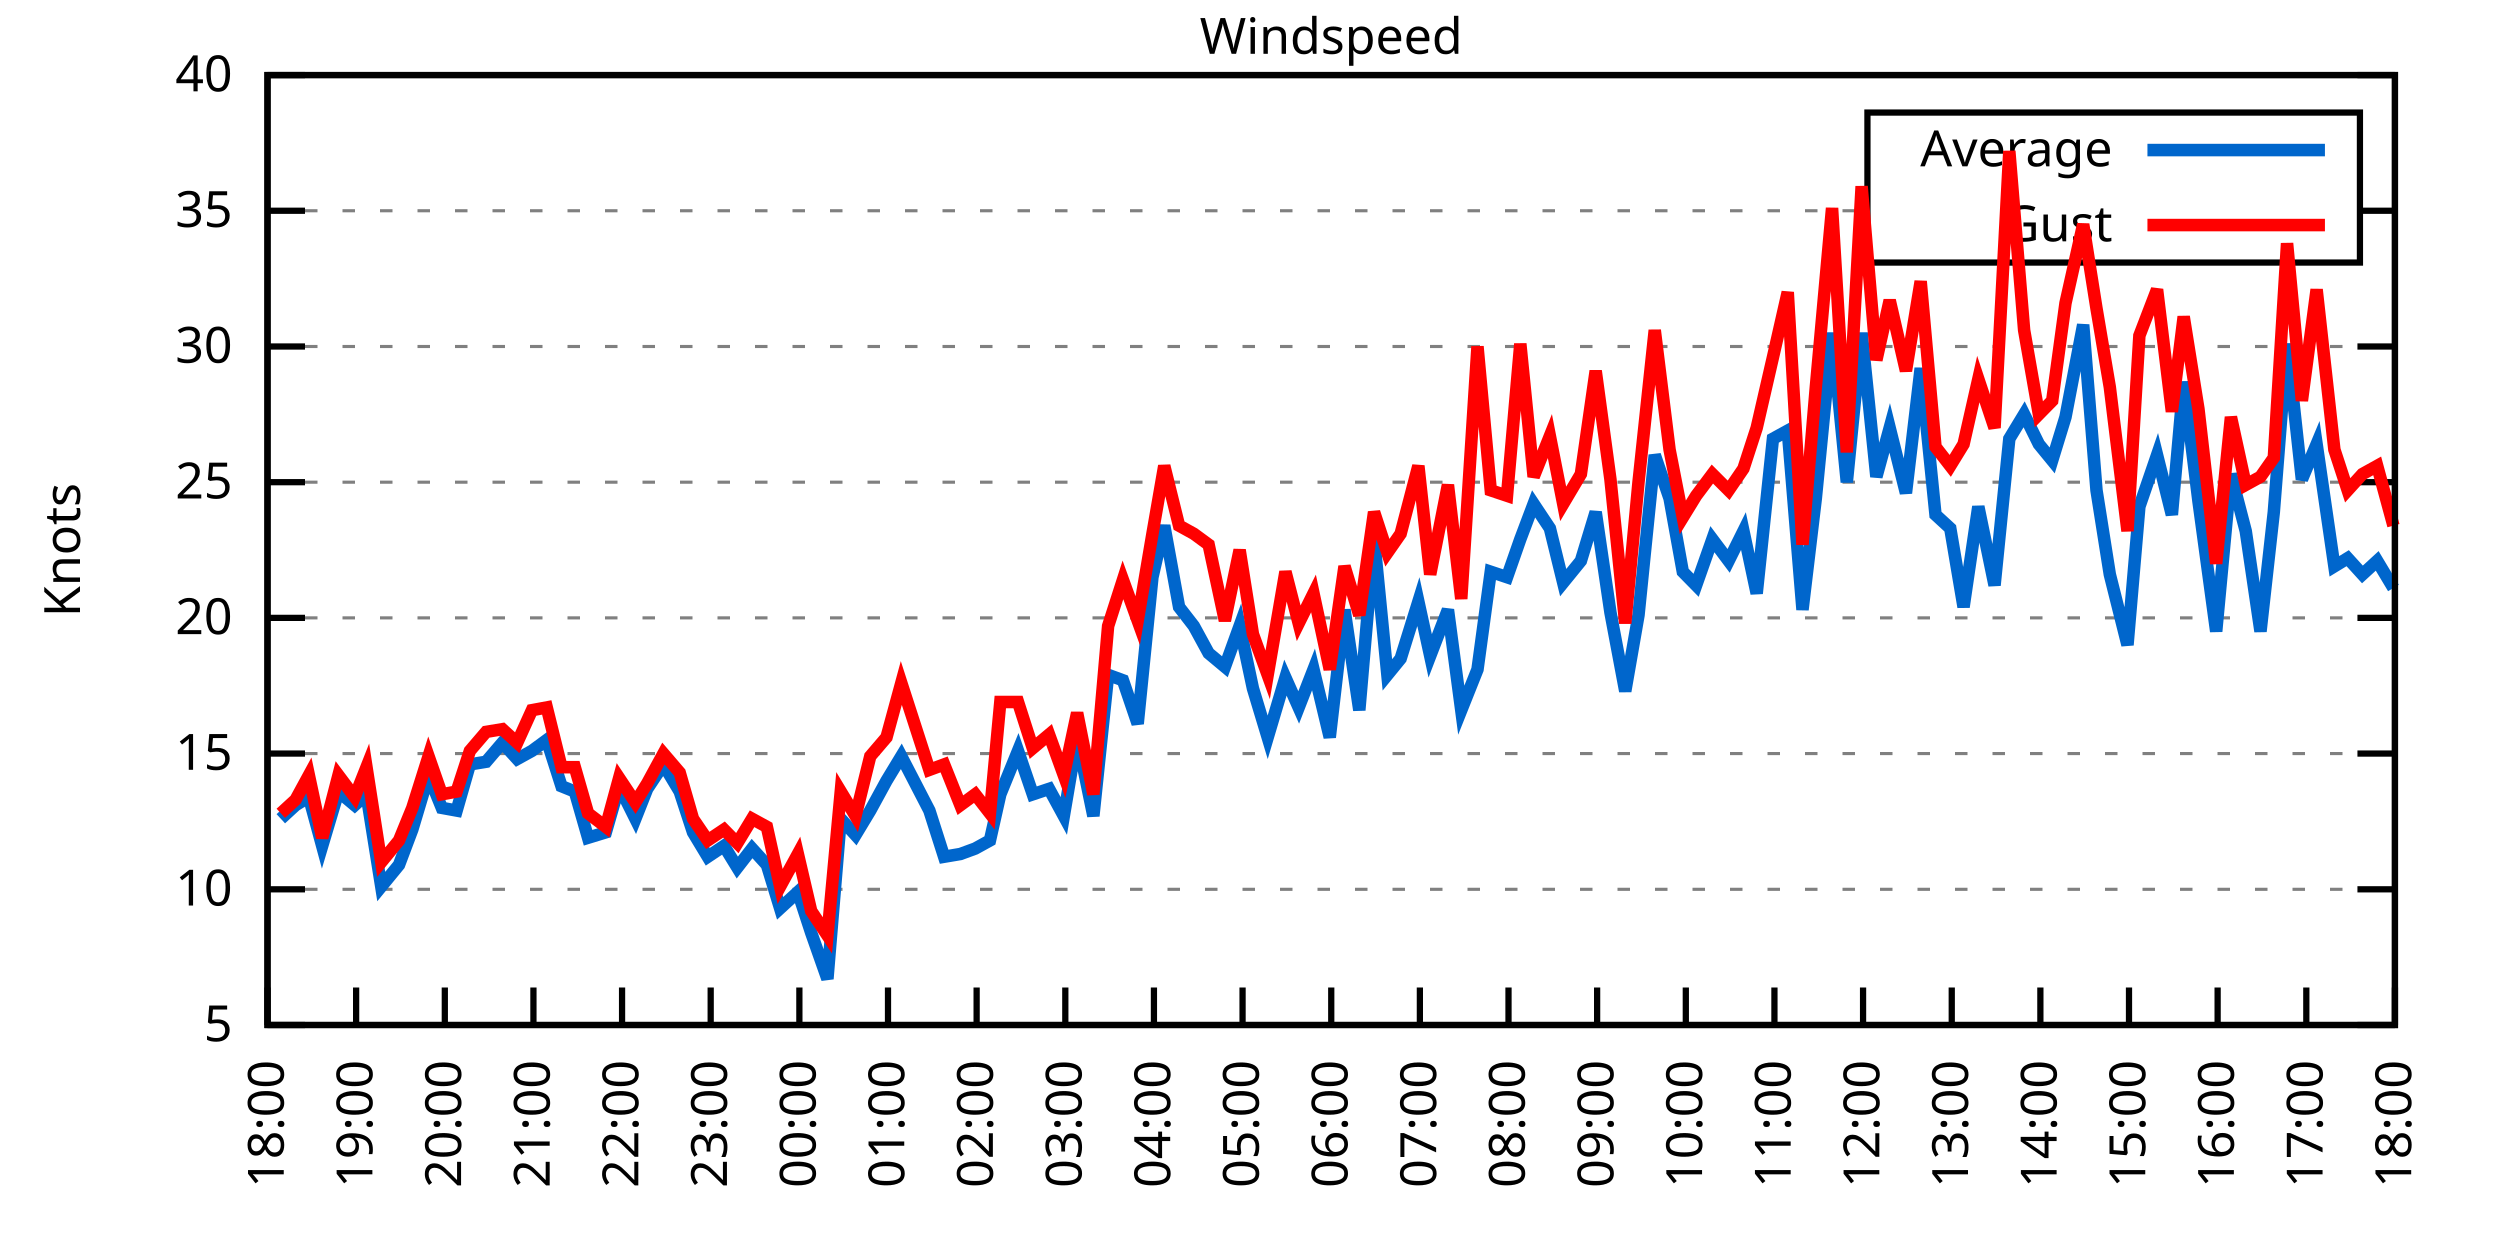
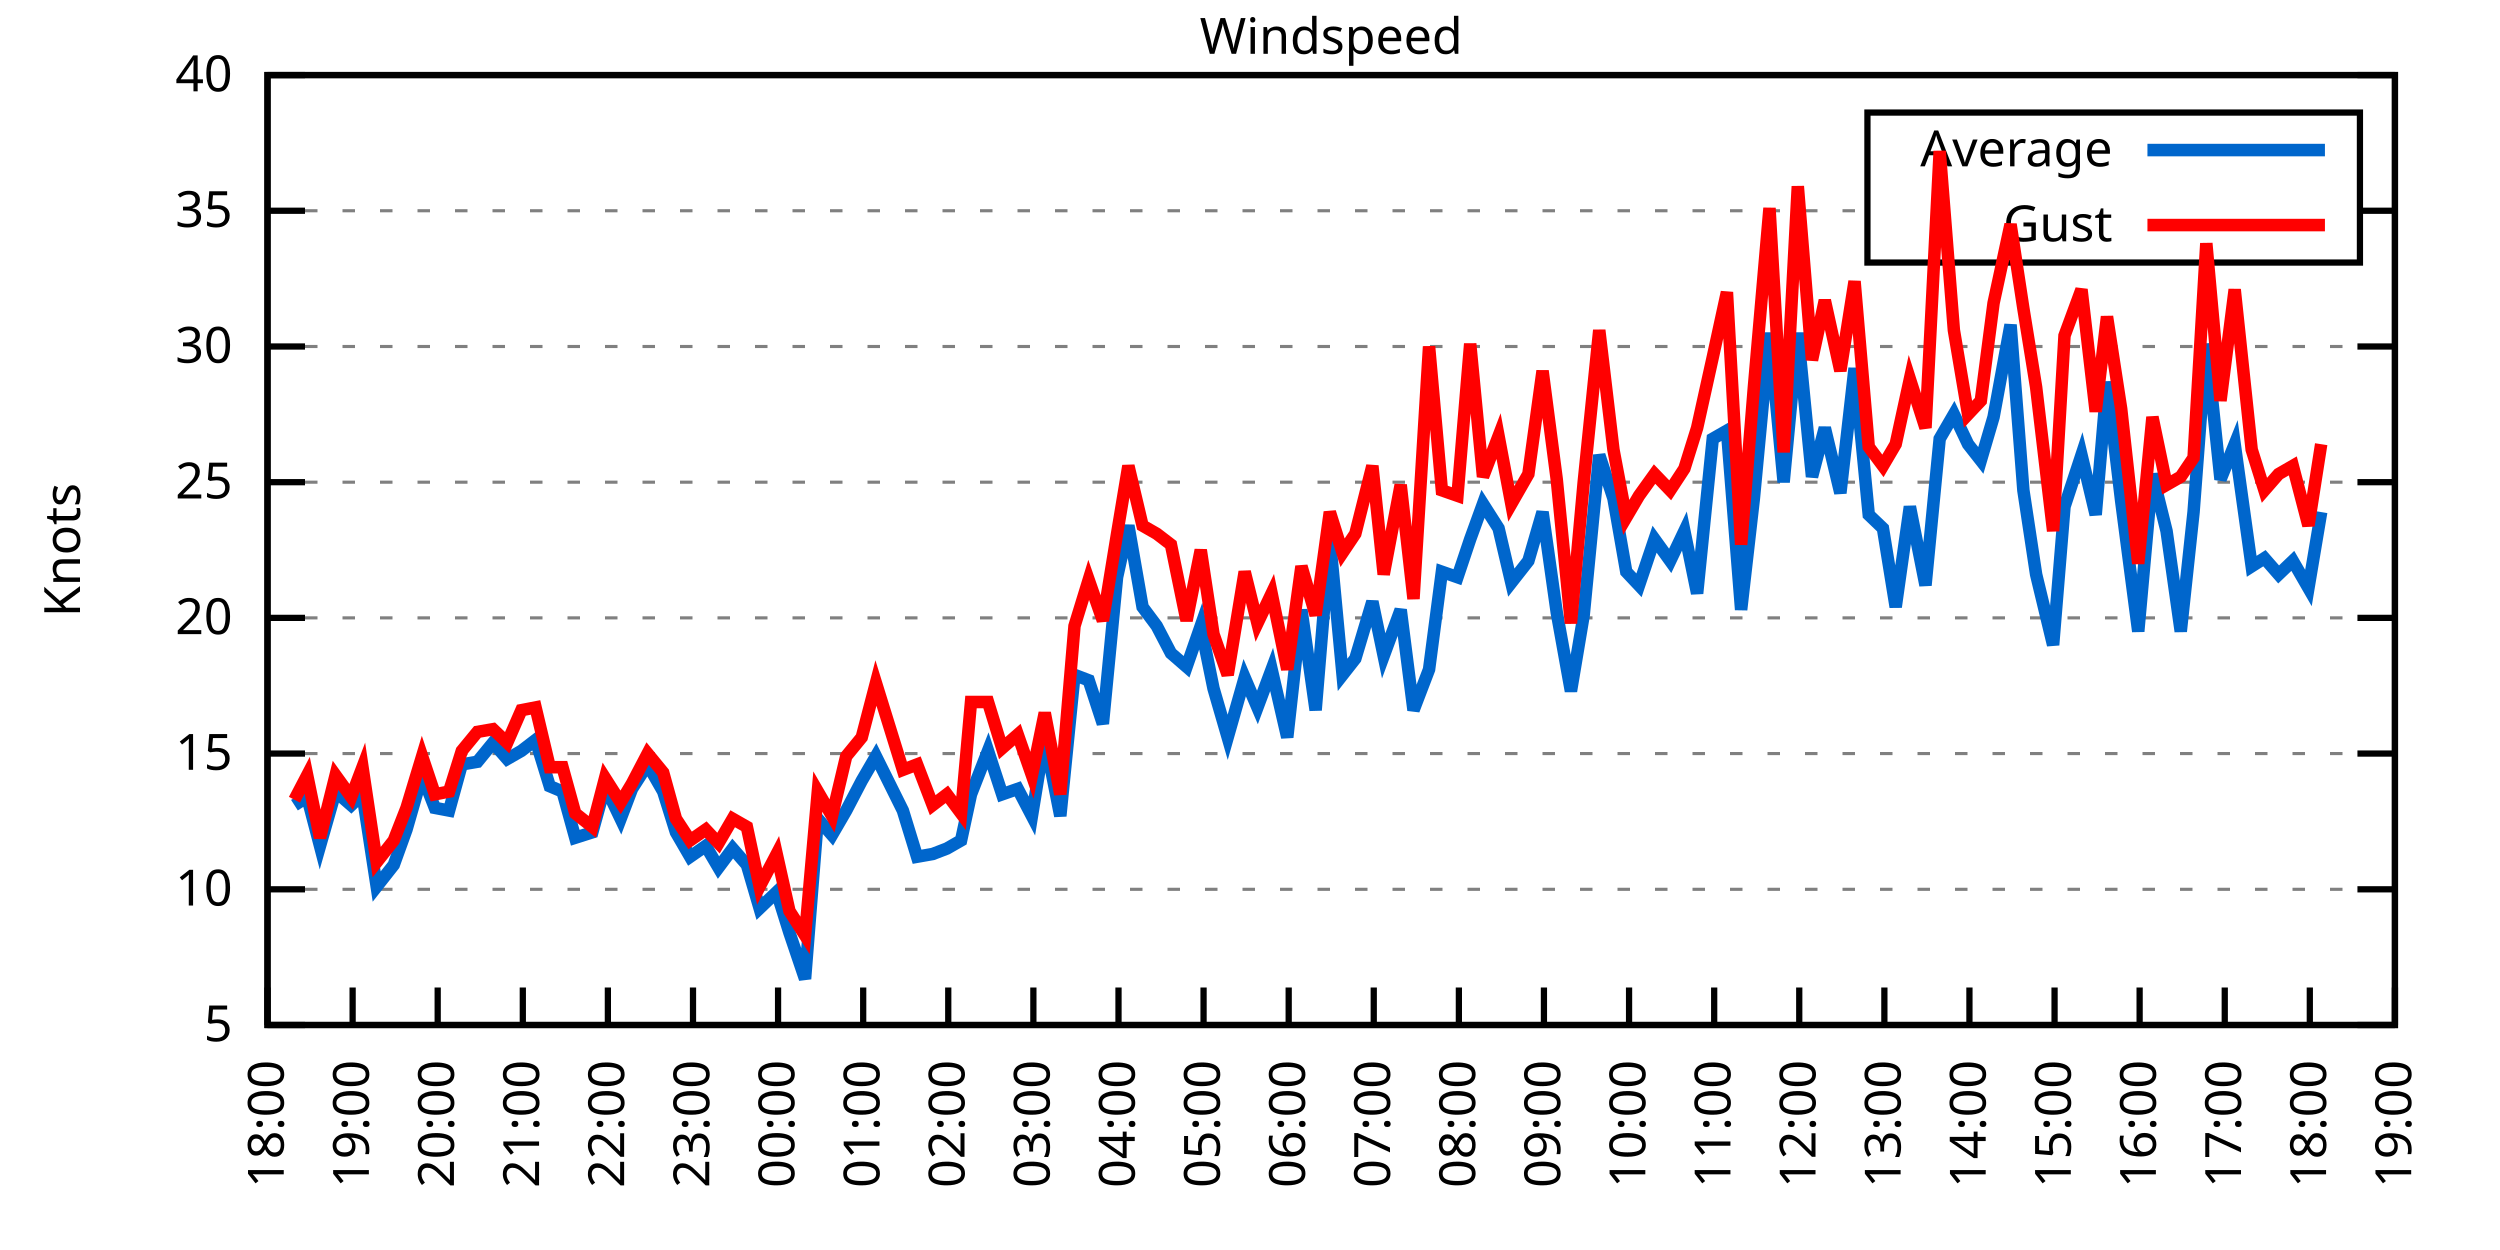
<svg xmlns="http://www.w3.org/2000/svg" xmlns:xlink="http://www.w3.org/1999/xlink" width="400" height="200" viewBox="0 0 400 200">
  <g id="gnuplot_canvas">
    <rect x="0" y="0" width="400" height="200" fill="none" />
    <defs>
      <circle id="gpDot" r="0.5" stroke-width="0.5" stroke="currentColor" />
      <path id="gpPt0" stroke-width="0.333" stroke="currentColor" d="M-1,0 h2 M0,-1 v2" />
      <path id="gpPt1" stroke-width="0.333" stroke="currentColor" d="M-1,-1 L1,1 M1,-1 L-1,1" />
      <path id="gpPt2" stroke-width="0.333" stroke="currentColor" d="M-1,0 L1,0 M0,-1 L0,1 M-1,-1 L1,1 M-1,1 L1,-1" />
      <rect id="gpPt3" stroke-width="0.333" stroke="currentColor" x="-1" y="-1" width="2" height="2" />
      <rect id="gpPt4" stroke-width="0.333" stroke="currentColor" fill="currentColor" x="-1" y="-1" width="2" height="2" />
      <circle id="gpPt5" stroke-width="0.333" stroke="currentColor" cx="0" cy="0" r="1" />
      <use xlink:href="#gpPt5" id="gpPt6" fill="currentColor" stroke="none" />
      <path id="gpPt7" stroke-width="0.333" stroke="currentColor" d="M0,-1.33 L-1.33,0.67 L1.33,0.67 z" />
      <use xlink:href="#gpPt7" id="gpPt8" fill="currentColor" stroke="none" />
      <use xlink:href="#gpPt7" id="gpPt9" stroke="currentColor" transform="rotate(180)" />
      <use xlink:href="#gpPt9" id="gpPt10" fill="currentColor" stroke="none" />
      <use xlink:href="#gpPt3" id="gpPt11" stroke="currentColor" transform="rotate(45)" />
      <use xlink:href="#gpPt11" id="gpPt12" fill="currentColor" stroke="none" />
      <path id="gpPt13" stroke-width="0.333" stroke="currentColor" d="M0,1.330 L1.265,0.411 L0.782,-1.067 L-0.782,-1.076 L-1.265,0.411 z" />
      <use xlink:href="#gpPt13" id="gpPt14" fill="currentColor" stroke="none" />
      <filter id="textbox" filterUnits="objectBoundingBox" x="0" y="0" height="1" width="1">
        <feFlood flood-color="white" flood-opacity="1" result="bgnd" />
        <feComposite in="SourceGraphic" in2="bgnd" operator="atop" />
      </filter>
      <filter id="greybox" filterUnits="objectBoundingBox" x="0" y="0" height="1" width="1">
        <feFlood flood-color="lightgrey" flood-opacity="1" result="grey" />
        <feComposite in="SourceGraphic" in2="grey" operator="atop" />
      </filter>
    </defs>
    <g fill="none" color="white" stroke="currentColor" stroke-width="1.00" stroke-linecap="butt" stroke-linejoin="miter">
</g>
    <g fill="none" color="black" stroke="currentColor" stroke-width="1.00" stroke-linecap="butt" stroke-linejoin="miter">
      <g stroke="none" shape-rendering="crispEdges">
        <polygon fill="rgb(255, 255, 255)" points="42.80,164.00 383.18,164.00 383.18,12.02 42.80,12.02 " />
      </g>
    </g>
    <g fill="none" color="black" stroke="currentColor" stroke-width="1.00" stroke-linecap="butt" stroke-linejoin="miter">
</g>
    <g fill="none" color="black" stroke="black" stroke-width="0.50" stroke-linecap="butt" stroke-linejoin="miter">
</g>
    <g fill="none" color="gray" stroke="currentColor" stroke-width="0.50" stroke-linecap="butt" stroke-linejoin="miter">
      <path stroke="gray" stroke-dasharray="2,4" class="gridline" d="M42.80,164.00 L383.19,164.00  " />
    </g>
    <g fill="none" color="gray" stroke="gray" stroke-width="1.00" stroke-linecap="butt" stroke-linejoin="miter">
</g>
    <g fill="none" color="black" stroke="currentColor" stroke-width="1.00" stroke-linecap="butt" stroke-linejoin="miter">
      <path stroke="black" d="M42.80,164.00 L48.80,164.00 M383.19,164.00 L377.19,164.00  " />
      <g transform="translate(37.20,166.60)" stroke="none" fill="black" font-family="Sans" font-size="8.00" text-anchor="end">
        <text>
          <tspan font-family="Sans"> 5</tspan>
        </text>
      </g>
    </g>
    <g fill="none" color="black" stroke="currentColor" stroke-width="1.00" stroke-linecap="butt" stroke-linejoin="miter">
</g>
    <g fill="none" color="black" stroke="black" stroke-width="0.50" stroke-linecap="butt" stroke-linejoin="miter">
</g>
    <g fill="none" color="gray" stroke="currentColor" stroke-width="0.50" stroke-linecap="butt" stroke-linejoin="miter">
      <path stroke="gray" stroke-dasharray="2,4" class="gridline" d="M42.80,142.29 L383.19,142.29  " />
    </g>
    <g fill="none" color="gray" stroke="gray" stroke-width="1.00" stroke-linecap="butt" stroke-linejoin="miter">
</g>
    <g fill="none" color="black" stroke="currentColor" stroke-width="1.00" stroke-linecap="butt" stroke-linejoin="miter">
      <path stroke="black" d="M42.80,142.29 L48.80,142.29 M383.19,142.29 L377.19,142.29  " />
      <g transform="translate(37.20,144.89)" stroke="none" fill="black" font-family="Sans" font-size="8.00" text-anchor="end">
        <text>
          <tspan font-family="Sans"> 10</tspan>
        </text>
      </g>
    </g>
    <g fill="none" color="black" stroke="currentColor" stroke-width="1.00" stroke-linecap="butt" stroke-linejoin="miter">
</g>
    <g fill="none" color="black" stroke="black" stroke-width="0.50" stroke-linecap="butt" stroke-linejoin="miter">
</g>
    <g fill="none" color="gray" stroke="currentColor" stroke-width="0.50" stroke-linecap="butt" stroke-linejoin="miter">
      <path stroke="gray" stroke-dasharray="2,4" class="gridline" d="M42.80,120.57 L383.19,120.57  " />
    </g>
    <g fill="none" color="gray" stroke="gray" stroke-width="1.00" stroke-linecap="butt" stroke-linejoin="miter">
</g>
    <g fill="none" color="black" stroke="currentColor" stroke-width="1.00" stroke-linecap="butt" stroke-linejoin="miter">
      <path stroke="black" d="M42.80,120.57 L48.80,120.57 M383.19,120.57 L377.19,120.57  " />
      <g transform="translate(37.20,123.17)" stroke="none" fill="black" font-family="Sans" font-size="8.00" text-anchor="end">
        <text>
          <tspan font-family="Sans"> 15</tspan>
        </text>
      </g>
    </g>
    <g fill="none" color="black" stroke="currentColor" stroke-width="1.00" stroke-linecap="butt" stroke-linejoin="miter">
</g>
    <g fill="none" color="black" stroke="black" stroke-width="0.50" stroke-linecap="butt" stroke-linejoin="miter">
</g>
    <g fill="none" color="gray" stroke="currentColor" stroke-width="0.50" stroke-linecap="butt" stroke-linejoin="miter">
      <path stroke="gray" stroke-dasharray="2,4" class="gridline" d="M42.80,98.86 L383.19,98.86  " />
    </g>
    <g fill="none" color="gray" stroke="gray" stroke-width="1.00" stroke-linecap="butt" stroke-linejoin="miter">
</g>
    <g fill="none" color="black" stroke="currentColor" stroke-width="1.00" stroke-linecap="butt" stroke-linejoin="miter">
      <path stroke="black" d="M42.80,98.86 L48.80,98.86 M383.19,98.86 L377.19,98.86  " />
      <g transform="translate(37.20,101.46)" stroke="none" fill="black" font-family="Sans" font-size="8.00" text-anchor="end">
        <text>
          <tspan font-family="Sans"> 20</tspan>
        </text>
      </g>
    </g>
    <g fill="none" color="black" stroke="currentColor" stroke-width="1.00" stroke-linecap="butt" stroke-linejoin="miter">
</g>
    <g fill="none" color="black" stroke="black" stroke-width="0.50" stroke-linecap="butt" stroke-linejoin="miter">
</g>
    <g fill="none" color="gray" stroke="currentColor" stroke-width="0.50" stroke-linecap="butt" stroke-linejoin="miter">
      <path stroke="gray" stroke-dasharray="2,4" class="gridline" d="M42.80,77.15 L383.19,77.15  " />
    </g>
    <g fill="none" color="gray" stroke="gray" stroke-width="1.00" stroke-linecap="butt" stroke-linejoin="miter">
</g>
    <g fill="none" color="black" stroke="currentColor" stroke-width="1.00" stroke-linecap="butt" stroke-linejoin="miter">
      <path stroke="black" d="M42.80,77.15 L48.80,77.15 M383.19,77.15 L377.19,77.15  " />
      <g transform="translate(37.20,79.75)" stroke="none" fill="black" font-family="Sans" font-size="8.00" text-anchor="end">
        <text>
          <tspan font-family="Sans"> 25</tspan>
        </text>
      </g>
    </g>
    <g fill="none" color="black" stroke="currentColor" stroke-width="1.00" stroke-linecap="butt" stroke-linejoin="miter">
</g>
    <g fill="none" color="black" stroke="black" stroke-width="0.50" stroke-linecap="butt" stroke-linejoin="miter">
</g>
    <g fill="none" color="gray" stroke="currentColor" stroke-width="0.50" stroke-linecap="butt" stroke-linejoin="miter">
      <path stroke="gray" stroke-dasharray="2,4" class="gridline" d="M42.80,55.44 L383.19,55.44  " />
    </g>
    <g fill="none" color="gray" stroke="gray" stroke-width="1.00" stroke-linecap="butt" stroke-linejoin="miter">
</g>
    <g fill="none" color="black" stroke="currentColor" stroke-width="1.00" stroke-linecap="butt" stroke-linejoin="miter">
      <path stroke="black" d="M42.80,55.44 L48.80,55.44 M383.19,55.44 L377.19,55.44  " />
      <g transform="translate(37.20,58.04)" stroke="none" fill="black" font-family="Sans" font-size="8.00" text-anchor="end">
        <text>
          <tspan font-family="Sans"> 30</tspan>
        </text>
      </g>
    </g>
    <g fill="none" color="black" stroke="currentColor" stroke-width="1.00" stroke-linecap="butt" stroke-linejoin="miter">
</g>
    <g fill="none" color="black" stroke="black" stroke-width="0.50" stroke-linecap="butt" stroke-linejoin="miter">
</g>
    <g fill="none" color="gray" stroke="currentColor" stroke-width="0.50" stroke-linecap="butt" stroke-linejoin="miter">
      <path stroke="gray" stroke-dasharray="2,4" class="gridline" d="M42.80,33.72 L298.79,33.72 M377.59,33.72 L383.19,33.72  " />
    </g>
    <g fill="none" color="gray" stroke="gray" stroke-width="1.00" stroke-linecap="butt" stroke-linejoin="miter">
</g>
    <g fill="none" color="black" stroke="currentColor" stroke-width="1.00" stroke-linecap="butt" stroke-linejoin="miter">
      <path stroke="black" d="M42.80,33.72 L48.80,33.72 M383.19,33.72 L377.19,33.72  " />
      <g transform="translate(37.20,36.32)" stroke="none" fill="black" font-family="Sans" font-size="8.00" text-anchor="end">
        <text>
          <tspan font-family="Sans"> 35</tspan>
        </text>
      </g>
    </g>
    <g fill="none" color="black" stroke="currentColor" stroke-width="1.00" stroke-linecap="butt" stroke-linejoin="miter">
</g>
    <g fill="none" color="black" stroke="black" stroke-width="0.50" stroke-linecap="butt" stroke-linejoin="miter">
</g>
    <g fill="none" color="gray" stroke="currentColor" stroke-width="0.50" stroke-linecap="butt" stroke-linejoin="miter">
      <path stroke="gray" stroke-dasharray="2,4" class="gridline" d="M42.80,12.01 L383.19,12.01  " />
    </g>
    <g fill="none" color="gray" stroke="gray" stroke-width="1.00" stroke-linecap="butt" stroke-linejoin="miter">
</g>
    <g fill="none" color="black" stroke="currentColor" stroke-width="1.00" stroke-linecap="butt" stroke-linejoin="miter">
      <path stroke="black" d="M42.80,12.01 L48.80,12.01 M383.19,12.01 L377.19,12.01  " />
      <g transform="translate(37.20,14.61)" stroke="none" fill="black" font-family="Sans" font-size="8.00" text-anchor="end">
        <text>
          <tspan font-family="Sans"> 40</tspan>
        </text>
      </g>
    </g>
    <g fill="none" color="black" stroke="currentColor" stroke-width="1.00" stroke-linecap="butt" stroke-linejoin="miter">
      <path stroke="black" d="M42.80,164.00 L42.80,158.00  " />
      <g transform="translate(45.40,169.60) rotate(270.00)" stroke="none" fill="black" font-family="Sans" font-size="8.00" text-anchor="end">
        <text>
          <tspan font-family="Sans">18:00</tspan>
        </text>
      </g>
    </g>
    <g fill="none" color="black" stroke="currentColor" stroke-width="1.00" stroke-linecap="butt" stroke-linejoin="miter">
-       <path stroke="black" d="M56.98,164.00 L56.98,158.00  " />
-       <g transform="translate(59.58,169.60) rotate(270.00)" stroke="none" fill="black" font-family="Sans" font-size="8.00" text-anchor="end">
+       <path stroke="black" d="M56.42,164.00 L56.42,158.00  " />
+       <g transform="translate(59.02,169.60) rotate(270.00)" stroke="none" fill="black" font-family="Sans" font-size="8.00" text-anchor="end">
        <text>
          <tspan font-family="Sans">19:00</tspan>
        </text>
      </g>
    </g>
    <g fill="none" color="black" stroke="currentColor" stroke-width="1.00" stroke-linecap="butt" stroke-linejoin="miter">
-       <path stroke="black" d="M71.17,164.00 L71.17,158.00  " />
-       <g transform="translate(73.77,169.60) rotate(270.00)" stroke="none" fill="black" font-family="Sans" font-size="8.00" text-anchor="end">
+       <path stroke="black" d="M70.03,164.00 L70.03,158.00  " />
+       <g transform="translate(72.63,169.60) rotate(270.00)" stroke="none" fill="black" font-family="Sans" font-size="8.00" text-anchor="end">
        <text>
          <tspan font-family="Sans">20:00</tspan>
        </text>
      </g>
    </g>
    <g fill="none" color="black" stroke="currentColor" stroke-width="1.00" stroke-linecap="butt" stroke-linejoin="miter">
-       <path stroke="black" d="M85.35,164.00 L85.35,158.00  " />
-       <g transform="translate(87.95,169.60) rotate(270.00)" stroke="none" fill="black" font-family="Sans" font-size="8.00" text-anchor="end">
+       <path stroke="black" d="M83.65,164.00 L83.65,158.00  " />
+       <g transform="translate(86.25,169.60) rotate(270.00)" stroke="none" fill="black" font-family="Sans" font-size="8.00" text-anchor="end">
        <text>
          <tspan font-family="Sans">21:00</tspan>
        </text>
      </g>
    </g>
    <g fill="none" color="black" stroke="currentColor" stroke-width="1.00" stroke-linecap="butt" stroke-linejoin="miter">
-       <path stroke="black" d="M99.53,164.00 L99.53,158.00  " />
-       <g transform="translate(102.13,169.60) rotate(270.00)" stroke="none" fill="black" font-family="Sans" font-size="8.00" text-anchor="end">
+       <path stroke="black" d="M97.26,164.00 L97.26,158.00  " />
+       <g transform="translate(99.86,169.60) rotate(270.00)" stroke="none" fill="black" font-family="Sans" font-size="8.00" text-anchor="end">
        <text>
          <tspan font-family="Sans">22:00</tspan>
        </text>
      </g>
    </g>
    <g fill="none" color="black" stroke="currentColor" stroke-width="1.00" stroke-linecap="butt" stroke-linejoin="miter">
-       <path stroke="black" d="M113.71,164.00 L113.71,158.00  " />
-       <g transform="translate(116.31,169.60) rotate(270.00)" stroke="none" fill="black" font-family="Sans" font-size="8.00" text-anchor="end">
+       <path stroke="black" d="M110.88,164.00 L110.88,158.00  " />
+       <g transform="translate(113.48,169.60) rotate(270.00)" stroke="none" fill="black" font-family="Sans" font-size="8.00" text-anchor="end">
        <text>
          <tspan font-family="Sans">23:00</tspan>
        </text>
      </g>
    </g>
    <g fill="none" color="black" stroke="currentColor" stroke-width="1.00" stroke-linecap="butt" stroke-linejoin="miter">
-       <path stroke="black" d="M127.90,164.00 L127.90,158.00  " />
-       <g transform="translate(130.50,169.60) rotate(270.00)" stroke="none" fill="black" font-family="Sans" font-size="8.00" text-anchor="end">
+       <path stroke="black" d="M124.49,164.00 L124.49,158.00  " />
+       <g transform="translate(127.09,169.60) rotate(270.00)" stroke="none" fill="black" font-family="Sans" font-size="8.00" text-anchor="end">
        <text>
          <tspan font-family="Sans">00:00</tspan>
        </text>
      </g>
    </g>
    <g fill="none" color="black" stroke="currentColor" stroke-width="1.00" stroke-linecap="butt" stroke-linejoin="miter">
-       <path stroke="black" d="M142.08,164.00 L142.08,158.00  " />
-       <g transform="translate(144.68,169.60) rotate(270.00)" stroke="none" fill="black" font-family="Sans" font-size="8.00" text-anchor="end">
+       <path stroke="black" d="M138.11,164.00 L138.11,158.00  " />
+       <g transform="translate(140.71,169.60) rotate(270.00)" stroke="none" fill="black" font-family="Sans" font-size="8.00" text-anchor="end">
        <text>
          <tspan font-family="Sans">01:00</tspan>
        </text>
      </g>
    </g>
    <g fill="none" color="black" stroke="currentColor" stroke-width="1.00" stroke-linecap="butt" stroke-linejoin="miter">
-       <path stroke="black" d="M156.26,164.00 L156.26,158.00  " />
-       <g transform="translate(158.86,169.60) rotate(270.00)" stroke="none" fill="black" font-family="Sans" font-size="8.00" text-anchor="end">
+       <path stroke="black" d="M151.72,164.00 L151.72,158.00  " />
+       <g transform="translate(154.32,169.60) rotate(270.00)" stroke="none" fill="black" font-family="Sans" font-size="8.00" text-anchor="end">
        <text>
          <tspan font-family="Sans">02:00</tspan>
        </text>
      </g>
    </g>
    <g fill="none" color="black" stroke="currentColor" stroke-width="1.00" stroke-linecap="butt" stroke-linejoin="miter">
-       <path stroke="black" d="M170.45,164.00 L170.45,158.00  " />
-       <g transform="translate(173.05,169.60) rotate(270.00)" stroke="none" fill="black" font-family="Sans" font-size="8.00" text-anchor="end">
+       <path stroke="black" d="M165.34,164.00 L165.34,158.00  " />
+       <g transform="translate(167.94,169.60) rotate(270.00)" stroke="none" fill="black" font-family="Sans" font-size="8.00" text-anchor="end">
        <text>
          <tspan font-family="Sans">03:00</tspan>
        </text>
      </g>
    </g>
    <g fill="none" color="black" stroke="currentColor" stroke-width="1.00" stroke-linecap="butt" stroke-linejoin="miter">
-       <path stroke="black" d="M184.63,164.00 L184.63,158.00  " />
-       <g transform="translate(187.23,169.60) rotate(270.00)" stroke="none" fill="black" font-family="Sans" font-size="8.00" text-anchor="end">
+       <path stroke="black" d="M178.96,164.00 L178.96,158.00  " />
+       <g transform="translate(181.56,169.60) rotate(270.00)" stroke="none" fill="black" font-family="Sans" font-size="8.00" text-anchor="end">
        <text>
          <tspan font-family="Sans">04:00</tspan>
        </text>
      </g>
    </g>
    <g fill="none" color="black" stroke="currentColor" stroke-width="1.00" stroke-linecap="butt" stroke-linejoin="miter">
-       <path stroke="black" d="M198.81,164.00 L198.81,158.00  " />
-       <g transform="translate(201.41,169.60) rotate(270.00)" stroke="none" fill="black" font-family="Sans" font-size="8.00" text-anchor="end">
+       <path stroke="black" d="M192.57,164.00 L192.57,158.00  " />
+       <g transform="translate(195.17,169.60) rotate(270.00)" stroke="none" fill="black" font-family="Sans" font-size="8.00" text-anchor="end">
        <text>
          <tspan font-family="Sans">05:00</tspan>
        </text>
      </g>
    </g>
    <g fill="none" color="black" stroke="currentColor" stroke-width="1.00" stroke-linecap="butt" stroke-linejoin="miter">
-       <path stroke="black" d="M213.00,164.00 L213.00,158.00  " />
-       <g transform="translate(215.60,169.60) rotate(270.00)" stroke="none" fill="black" font-family="Sans" font-size="8.00" text-anchor="end">
+       <path stroke="black" d="M206.19,164.00 L206.19,158.00  " />
+       <g transform="translate(208.79,169.60) rotate(270.00)" stroke="none" fill="black" font-family="Sans" font-size="8.00" text-anchor="end">
        <text>
          <tspan font-family="Sans">06:00</tspan>
        </text>
      </g>
    </g>
    <g fill="none" color="black" stroke="currentColor" stroke-width="1.00" stroke-linecap="butt" stroke-linejoin="miter">
-       <path stroke="black" d="M227.18,164.00 L227.18,158.00  " />
-       <g transform="translate(229.78,169.60) rotate(270.00)" stroke="none" fill="black" font-family="Sans" font-size="8.00" text-anchor="end">
+       <path stroke="black" d="M219.80,164.00 L219.80,158.00  " />
+       <g transform="translate(222.40,169.60) rotate(270.00)" stroke="none" fill="black" font-family="Sans" font-size="8.00" text-anchor="end">
        <text>
          <tspan font-family="Sans">07:00</tspan>
        </text>
      </g>
    </g>
    <g fill="none" color="black" stroke="currentColor" stroke-width="1.00" stroke-linecap="butt" stroke-linejoin="miter">
-       <path stroke="black" d="M241.36,164.00 L241.36,158.00  " />
-       <g transform="translate(243.96,169.60) rotate(270.00)" stroke="none" fill="black" font-family="Sans" font-size="8.00" text-anchor="end">
+       <path stroke="black" d="M233.42,164.00 L233.42,158.00  " />
+       <g transform="translate(236.02,169.60) rotate(270.00)" stroke="none" fill="black" font-family="Sans" font-size="8.00" text-anchor="end">
        <text>
          <tspan font-family="Sans">08:00</tspan>
        </text>
      </g>
    </g>
    <g fill="none" color="black" stroke="currentColor" stroke-width="1.00" stroke-linecap="butt" stroke-linejoin="miter">
-       <path stroke="black" d="M255.54,164.00 L255.54,158.00  " />
-       <g transform="translate(258.14,169.60) rotate(270.00)" stroke="none" fill="black" font-family="Sans" font-size="8.00" text-anchor="end">
+       <path stroke="black" d="M247.03,164.00 L247.03,158.00  " />
+       <g transform="translate(249.63,169.60) rotate(270.00)" stroke="none" fill="black" font-family="Sans" font-size="8.00" text-anchor="end">
        <text>
          <tspan font-family="Sans">09:00</tspan>
        </text>
      </g>
    </g>
    <g fill="none" color="black" stroke="currentColor" stroke-width="1.00" stroke-linecap="butt" stroke-linejoin="miter">
-       <path stroke="black" d="M269.73,164.00 L269.73,158.00  " />
-       <g transform="translate(272.33,169.60) rotate(270.00)" stroke="none" fill="black" font-family="Sans" font-size="8.00" text-anchor="end">
+       <path stroke="black" d="M260.65,164.00 L260.65,158.00  " />
+       <g transform="translate(263.25,169.60) rotate(270.00)" stroke="none" fill="black" font-family="Sans" font-size="8.00" text-anchor="end">
        <text>
          <tspan font-family="Sans">10:00</tspan>
        </text>
      </g>
    </g>
    <g fill="none" color="black" stroke="currentColor" stroke-width="1.00" stroke-linecap="butt" stroke-linejoin="miter">
-       <path stroke="black" d="M283.91,164.00 L283.91,158.00  " />
-       <g transform="translate(286.51,169.60) rotate(270.00)" stroke="none" fill="black" font-family="Sans" font-size="8.00" text-anchor="end">
+       <path stroke="black" d="M274.27,164.00 L274.27,158.00  " />
+       <g transform="translate(276.87,169.60) rotate(270.00)" stroke="none" fill="black" font-family="Sans" font-size="8.00" text-anchor="end">
        <text>
          <tspan font-family="Sans">11:00</tspan>
        </text>
      </g>
    </g>
    <g fill="none" color="black" stroke="currentColor" stroke-width="1.00" stroke-linecap="butt" stroke-linejoin="miter">
-       <path stroke="black" d="M298.09,164.00 L298.09,158.00  " />
-       <g transform="translate(300.69,169.60) rotate(270.00)" stroke="none" fill="black" font-family="Sans" font-size="8.00" text-anchor="end">
+       <path stroke="black" d="M287.88,164.00 L287.88,158.00  " />
+       <g transform="translate(290.48,169.60) rotate(270.00)" stroke="none" fill="black" font-family="Sans" font-size="8.00" text-anchor="end">
        <text>
          <tspan font-family="Sans">12:00</tspan>
        </text>
      </g>
    </g>
    <g fill="none" color="black" stroke="currentColor" stroke-width="1.00" stroke-linecap="butt" stroke-linejoin="miter">
-       <path stroke="black" d="M312.28,164.00 L312.28,158.00  " />
-       <g transform="translate(314.88,169.60) rotate(270.00)" stroke="none" fill="black" font-family="Sans" font-size="8.00" text-anchor="end">
+       <path stroke="black" d="M301.50,164.00 L301.50,158.00  " />
+       <g transform="translate(304.10,169.60) rotate(270.00)" stroke="none" fill="black" font-family="Sans" font-size="8.00" text-anchor="end">
        <text>
          <tspan font-family="Sans">13:00</tspan>
        </text>
      </g>
    </g>
    <g fill="none" color="black" stroke="currentColor" stroke-width="1.00" stroke-linecap="butt" stroke-linejoin="miter">
-       <path stroke="black" d="M326.46,164.00 L326.46,158.00  " />
-       <g transform="translate(329.06,169.60) rotate(270.00)" stroke="none" fill="black" font-family="Sans" font-size="8.00" text-anchor="end">
+       <path stroke="black" d="M315.11,164.00 L315.11,158.00  " />
+       <g transform="translate(317.71,169.60) rotate(270.00)" stroke="none" fill="black" font-family="Sans" font-size="8.00" text-anchor="end">
        <text>
          <tspan font-family="Sans">14:00</tspan>
        </text>
      </g>
    </g>
    <g fill="none" color="black" stroke="currentColor" stroke-width="1.00" stroke-linecap="butt" stroke-linejoin="miter">
-       <path stroke="black" d="M340.64,164.00 L340.64,158.00  " />
-       <g transform="translate(343.24,169.60) rotate(270.00)" stroke="none" fill="black" font-family="Sans" font-size="8.00" text-anchor="end">
+       <path stroke="black" d="M328.73,164.00 L328.73,158.00  " />
+       <g transform="translate(331.33,169.60) rotate(270.00)" stroke="none" fill="black" font-family="Sans" font-size="8.00" text-anchor="end">
        <text>
          <tspan font-family="Sans">15:00</tspan>
        </text>
      </g>
    </g>
    <g fill="none" color="black" stroke="currentColor" stroke-width="1.00" stroke-linecap="butt" stroke-linejoin="miter">
-       <path stroke="black" d="M354.82,164.00 L354.82,158.00  " />
-       <g transform="translate(357.42,169.60) rotate(270.00)" stroke="none" fill="black" font-family="Sans" font-size="8.00" text-anchor="end">
+       <path stroke="black" d="M342.34,164.00 L342.34,158.00  " />
+       <g transform="translate(344.94,169.60) rotate(270.00)" stroke="none" fill="black" font-family="Sans" font-size="8.00" text-anchor="end">
        <text>
          <tspan font-family="Sans">16:00</tspan>
        </text>
      </g>
    </g>
    <g fill="none" color="black" stroke="currentColor" stroke-width="1.00" stroke-linecap="butt" stroke-linejoin="miter">
-       <path stroke="black" d="M369.01,164.00 L369.01,158.00  " />
-       <g transform="translate(371.61,169.60) rotate(270.00)" stroke="none" fill="black" font-family="Sans" font-size="8.00" text-anchor="end">
+       <path stroke="black" d="M355.96,164.00 L355.96,158.00  " />
+       <g transform="translate(358.56,169.60) rotate(270.00)" stroke="none" fill="black" font-family="Sans" font-size="8.00" text-anchor="end">
        <text>
          <tspan font-family="Sans">17:00</tspan>
+         </text>
+       </g>
+     </g>
+     <g fill="none" color="black" stroke="currentColor" stroke-width="1.00" stroke-linecap="butt" stroke-linejoin="miter">
+       <path stroke="black" d="M369.57,164.00 L369.57,158.00  " />
+       <g transform="translate(372.17,169.60) rotate(270.00)" stroke="none" fill="black" font-family="Sans" font-size="8.00" text-anchor="end">
+         <text>
+           <tspan font-family="Sans">18:00</tspan>
        </text>
      </g>
    </g>
    <g fill="none" color="black" stroke="currentColor" stroke-width="1.00" stroke-linecap="butt" stroke-linejoin="miter">
      <path stroke="black" d="M383.19,164.00 L383.19,158.00  " />
      <g transform="translate(385.79,169.60) rotate(270.00)" stroke="none" fill="black" font-family="Sans" font-size="8.00" text-anchor="end">
        <text>
-           <tspan font-family="Sans">18:00</tspan>
+           <tspan font-family="Sans">19:00</tspan>
        </text>
      </g>
    </g>
    <g fill="none" color="black" stroke="currentColor" stroke-width="1.00" stroke-linecap="butt" stroke-linejoin="miter">
</g>
    <g fill="none" color="black" stroke="currentColor" stroke-width="1.00" stroke-linecap="butt" stroke-linejoin="miter">
      <path stroke="black" d="M42.80,12.01 L42.80,164.00 L383.19,164.00 L383.19,12.01 L42.80,12.01 Z  " />
    </g>
    <g fill="none" color="black" stroke="currentColor" stroke-width="1.00" stroke-linecap="butt" stroke-linejoin="miter">
</g>
    <g fill="none" color="black" stroke="currentColor" stroke-width="1.00" stroke-linecap="butt" stroke-linejoin="miter">
      <path stroke="black" d="M298.79,42.01 L298.79,18.01 L377.59,18.01 L377.59,42.01 L298.79,42.01 Z  " />
    </g>
    <g id="Windspeed_plot_1">
      <g fill="none" color="white" stroke="black" stroke-width="2.00" stroke-linecap="butt" stroke-linejoin="miter">
</g>
      <g fill="none" color="black" stroke="currentColor" stroke-width="2.00" stroke-linecap="butt" stroke-linejoin="miter">
        <g transform="translate(337.99,26.61)" stroke="none" fill="black" font-family="Sans" font-size="8.00" text-anchor="end">
          <text>
            <tspan font-family="Sans">Average</tspan>
          </text>
        </g>
      </g>
      <g fill="none" color="black" stroke="currentColor" stroke-width="2.00" stroke-linecap="butt" stroke-linejoin="miter">
-         <path stroke="rgb(  0, 102, 204)" d="M343.59,24.01 L371.99,24.01 M44.93,131.00 L47.29,128.83 L49.42,127.52 L51.55,135.34 L54.15,126.65 L56.75,128.83   L58.64,127.09 L61.00,141.85 L63.84,138.38 L65.97,132.73 L68.57,124.05 L70.69,129.26 L73.06,129.69 L75.18,122.31   L77.78,121.88 L80.38,118.84 L82.75,121.44 L85.11,120.14 L87.48,118.40 L89.84,125.79 L91.97,126.65 L94.09,134.04   L96.93,133.17 L99.06,125.79 L101.66,131.00 L103.55,126.22 L106.15,122.31 L108.75,126.65 L110.88,133.17 L113.24,137.08   L115.84,135.34 L117.97,138.81 L120.33,135.77 L122.70,138.38 L124.82,145.33 L127.66,142.72 L129.79,149.24 L132.39,156.62   L134.52,131.00 L136.88,133.60 L139.24,129.69 L141.84,124.92 L144.21,121.01 L148.70,129.69 L151.06,137.08 L153.66,136.64   L156.03,135.77 L158.39,134.47 L160.05,127.09 L162.88,120.14 L165.25,127.09 L167.85,126.22 L170.21,130.56 L172.34,117.97   L174.94,130.56 L177.30,107.98 L179.67,108.85 L182.03,115.80 L184.39,92.35 L186.28,84.10 L188.65,97.12 L191.01,100.16   L193.38,104.51 L195.98,106.68 L198.34,100.16 L200.47,110.15 L202.83,117.97 L205.67,108.42 L207.79,113.19 L210.16,107.11   L212.76,117.97 L215.12,97.56 L217.49,113.63 L219.85,86.27 L221.98,107.98 L224.10,105.38 L226.94,96.26 L228.83,104.94   L231.67,97.56 L233.80,113.63 L236.40,107.11 L238.52,91.48 L241.12,92.35 L243.25,86.27 L245.38,80.62 L247.98,84.53   L250.11,93.22 L252.94,89.74 L255.31,81.93 L257.67,97.99 L260.04,110.59 L262.16,98.43 L264.76,72.81 L267.13,79.75   L269.25,91.48 L271.38,93.65 L273.98,86.27 L276.58,89.74 L278.95,84.97 L281.07,94.95 L283.67,70.20 L286.04,68.90   L288.40,97.56 L290.53,79.75 L293.13,53.26 L295.49,77.15 L297.86,53.26 L300.22,76.28 L302.35,68.46 L304.95,78.89   L307.31,58.91 L309.68,82.36 L312.04,84.53 L314.17,97.12 L316.53,81.06 L319.13,93.65 L321.49,70.20 L323.86,66.29   L326.22,71.07 L328.35,73.67 L330.48,66.73 L333.31,51.96 L335.44,78.45 L337.57,91.91 L340.40,103.20 L342.30,81.06   L345.13,72.81 L347.50,82.36 L349.39,61.08 L351.75,80.19 L354.59,101.03 L356.95,75.85 L359.32,84.97 L361.68,101.03   L363.81,81.93 L365.93,55.00 L368.30,76.71 L370.66,71.07 L373.50,90.61 L375.63,89.31 L377.99,91.91 L380.35,89.74   L382.95,94.08  " />
+         <path stroke="rgb(  0, 102, 204)" d="M343.59,24.01 L371.99,24.01 M47.11,128.83 L49.15,127.52 L51.20,135.34 L53.69,126.65 L56.19,128.83 L58.00,127.09   L60.27,141.85 L63.00,138.38 L65.04,132.73 L67.54,124.05 L69.58,129.26 L71.85,129.69 L73.89,122.31 L76.39,121.88   L78.88,118.84 L81.15,121.44 L83.42,120.14 L85.69,118.40 L87.96,125.79 L90.00,126.65 L92.04,134.04 L94.77,133.17   L96.81,125.79 L99.30,131.00 L101.12,126.22 L103.62,122.31 L106.11,126.65 L108.15,133.17 L110.42,137.08 L112.92,135.34   L114.96,138.81 L117.23,135.77 L119.50,138.38 L121.54,145.33 L124.27,142.72 L126.31,149.24 L128.81,156.62 L130.85,131.00   L133.12,133.60 L135.39,129.69 L137.88,124.92 L140.15,121.01 L144.46,129.69 L146.73,137.08 L149.23,136.64 L151.50,135.77   L153.77,134.47 L155.36,127.09 L158.08,120.14 L160.35,127.09 L162.84,126.22 L165.11,130.56 L167.16,117.97 L169.65,130.56   L171.92,107.98 L174.19,108.85 L176.46,115.80 L178.73,92.35 L180.54,84.10 L182.81,97.12 L185.08,100.16 L187.35,104.51   L189.85,106.68 L192.12,100.16 L194.16,110.15 L196.43,117.97 L199.15,108.42 L201.19,113.19 L203.46,107.11 L205.96,117.97   L208.23,97.56 L210.50,113.63 L212.77,86.27 L214.81,107.98 L216.85,105.38 L219.58,96.26 L221.39,104.94 L224.11,97.56   L226.16,113.63 L228.65,107.11 L230.70,91.48 L233.19,92.35 L235.23,86.27 L237.28,80.62 L239.77,84.53 L241.81,93.22   L244.54,89.74 L246.81,81.93 L249.08,97.99 L251.35,110.59 L253.39,98.43 L255.88,72.81 L258.15,79.75 L260.20,91.48   L262.24,93.65 L264.73,86.27 L267.23,89.74 L269.50,84.97 L271.54,94.95 L274.04,70.20 L276.31,68.90 L278.58,97.56   L280.62,79.75 L283.12,53.26 L285.38,77.15 L287.65,53.26 L289.92,76.28 L291.97,68.46 L294.46,78.89 L296.73,58.91   L299.00,82.36 L301.27,84.53 L303.31,97.12 L305.58,81.06 L308.08,93.65 L310.35,70.20 L312.62,66.29 L314.89,71.07   L316.93,73.67 L318.97,66.73 L321.69,51.96 L323.74,78.45 L325.78,91.91 L328.50,103.20 L330.32,81.06 L333.04,72.81   L335.31,82.36 L337.12,61.08 L339.39,80.19 L342.12,101.03 L344.39,75.85 L346.65,84.97 L348.92,101.03 L350.97,81.93   L353.01,55.00 L355.28,76.71 L357.55,71.07 L360.27,90.61 L362.31,89.31 L364.58,91.91 L366.85,89.74 L369.35,94.08   L371.39,81.93  " />
      </g>
    </g>
    <g id="Windspeed_plot_2">
      <g fill="none" color="black" stroke="currentColor" stroke-width="2.00" stroke-linecap="butt" stroke-linejoin="miter">
        <g transform="translate(337.99,38.61)" stroke="none" fill="black" font-family="Sans" font-size="8.00" text-anchor="end">
          <text>
            <tspan font-family="Sans">Gust</tspan>
          </text>
        </g>
      </g>
      <g fill="none" color="black" stroke="currentColor" stroke-width="2.00" stroke-linecap="butt" stroke-linejoin="miter">
-         <path stroke="rgb(255,   0,   0)" d="M343.59,36.01 L371.99,36.01 M44.93,130.13 L47.29,127.96 L49.42,124.05 L51.55,134.04 L54.15,124.05 L56.75,127.52   L58.64,122.75 L61.00,137.94 L63.84,134.47 L65.97,129.26 L68.57,121.01 L70.69,127.09 L73.06,126.65 L75.18,120.14   L77.78,117.10 L80.38,116.67 L82.75,118.84 L85.11,113.63 L87.48,113.19 L89.84,122.75 L91.97,122.75 L94.09,130.13   L96.93,132.30 L99.06,124.48 L101.66,128.39 L103.55,125.35 L106.15,120.57 L108.75,123.61 L110.88,131.00 L113.24,134.47   L115.84,132.73 L117.97,134.90 L120.33,131.00 L122.70,132.30 L124.82,141.85 L127.66,136.64 L129.79,145.76 L132.39,149.67   L134.52,126.65 L136.88,130.56 L139.24,121.01 L141.84,117.97 L144.21,109.28 L148.70,123.18 L151.06,122.31 L153.66,128.83   L156.03,127.09 L158.39,130.13 L160.05,112.32 L162.88,112.32 L165.25,119.71 L167.85,117.53 L170.21,124.05 L172.34,114.06   L174.94,127.09 L177.30,100.16 L179.67,92.78 L182.03,99.30 L184.39,85.40 L186.28,74.54 L188.65,84.10 L191.01,85.40   L193.38,87.14 L195.98,99.30 L198.34,88.00 L200.47,101.47 L202.83,107.98 L205.67,91.48 L207.79,99.73 L210.16,94.95   L212.76,107.11 L215.12,90.61 L217.49,98.43 L219.85,81.93 L221.98,88.44 L224.10,85.40 L226.94,74.54 L228.83,91.91   L231.67,77.58 L233.80,95.82 L236.40,55.44 L238.52,78.45 L241.12,79.32 L243.25,55.00 L245.38,76.28 L247.98,69.77   L250.11,80.62 L252.94,75.85 L255.31,59.34 L257.67,76.71 L260.04,99.73 L262.16,77.15 L264.76,52.83 L267.13,71.94   L269.25,82.79 L271.38,79.32 L273.98,75.85 L276.58,78.45 L278.95,74.98 L281.07,68.46 L283.67,57.17 L286.04,46.75   L288.40,87.14 L290.53,61.95 L293.13,33.29 L295.49,72.37 L297.86,29.81 L300.22,57.61 L302.35,48.05 L304.95,59.34   L307.31,45.01 L309.68,71.50 L312.04,74.54 L314.17,71.07 L316.53,60.65 L319.13,68.46 L321.49,24.17 L323.86,52.83   L326.22,66.29 L328.35,64.12 L330.48,48.49 L333.31,35.89 L335.44,49.36 L337.57,61.95 L340.40,84.97 L342.30,53.70   L345.13,46.32 L347.50,65.86 L349.39,50.66 L351.75,65.42 L354.59,90.18 L356.95,66.73 L359.32,77.58 L361.68,76.28   L363.81,73.24 L365.93,38.93 L368.30,64.12 L370.66,46.32 L373.50,71.94 L375.63,78.45 L377.99,75.85 L380.35,74.54   L382.95,84.10  " />
+         <path stroke="rgb(255,   0,   0)" d="M343.59,36.01 L371.99,36.01 M47.11,127.96 L49.15,124.05 L51.20,134.04 L53.69,124.05 L56.19,127.52 L58.00,122.75   L60.27,137.94 L63.00,134.47 L65.04,129.26 L67.54,121.01 L69.58,127.09 L71.85,126.65 L73.89,120.14 L76.39,117.10   L78.88,116.67 L81.15,118.84 L83.42,113.63 L85.69,113.19 L87.96,122.75 L90.00,122.75 L92.04,130.13 L94.77,132.30   L96.81,124.48 L99.30,128.39 L101.12,125.35 L103.62,120.57 L106.11,123.61 L108.15,131.00 L110.42,134.47 L112.92,132.73   L114.96,134.90 L117.23,131.00 L119.50,132.30 L121.54,141.85 L124.27,136.64 L126.31,145.76 L128.81,149.67 L130.85,126.65   L133.12,130.56 L135.39,121.01 L137.88,117.97 L140.15,109.28 L144.46,123.18 L146.73,122.31 L149.23,128.83 L151.50,127.09   L153.77,130.13 L155.36,112.32 L158.08,112.32 L160.35,119.71 L162.84,117.53 L165.11,124.05 L167.16,114.06 L169.65,127.09   L171.92,100.16 L174.19,92.78 L176.46,99.30 L178.73,85.40 L180.54,74.54 L182.81,84.10 L185.08,85.40 L187.35,87.14   L189.85,99.30 L192.12,88.00 L194.16,101.47 L196.43,107.98 L199.15,91.48 L201.19,99.73 L203.46,94.95 L205.96,107.11   L208.23,90.61 L210.50,98.43 L212.77,81.93 L214.81,88.44 L216.85,85.40 L219.58,74.54 L221.39,91.91 L224.11,77.58   L226.16,95.82 L228.65,55.44 L230.70,78.45 L233.19,79.32 L235.23,55.00 L237.28,76.28 L239.77,69.77 L241.81,80.62   L244.54,75.85 L246.81,59.34 L249.08,76.71 L251.35,99.73 L253.39,77.15 L255.88,52.83 L258.15,71.94 L260.20,82.79   L262.24,79.32 L264.73,75.85 L267.23,78.45 L269.50,74.98 L271.54,68.46 L274.04,57.17 L276.31,46.75 L278.58,87.14   L280.62,61.95 L283.12,33.29 L285.38,72.37 L287.65,29.81 L289.92,57.61 L291.97,48.05 L294.46,59.34 L296.73,45.01   L299.00,71.50 L301.27,74.54 L303.31,71.07 L305.58,60.65 L308.08,68.46 L310.35,24.17 L312.62,52.83 L314.89,66.29   L316.93,64.12 L318.97,48.49 L321.69,35.89 L323.74,49.36 L325.78,61.95 L328.50,84.97 L330.32,53.70 L333.04,46.32   L335.31,65.86 L337.12,50.66 L339.39,65.42 L342.12,90.18 L344.39,66.73 L346.65,77.58 L348.92,76.28 L350.97,73.24   L353.01,38.93 L355.28,64.12 L357.55,46.32 L360.27,71.94 L362.31,78.45 L364.58,75.85 L366.85,74.54 L369.35,84.10   L371.39,71.07  " />
      </g>
    </g>
    <g fill="none" color="black" stroke="currentColor" stroke-width="2.00" stroke-linecap="butt" stroke-linejoin="miter">
</g>
    <g fill="none" color="black" stroke="black" stroke-width="1.00" stroke-linecap="butt" stroke-linejoin="miter">
</g>
    <g fill="none" color="black" stroke="currentColor" stroke-width="1.00" stroke-linecap="butt" stroke-linejoin="miter">
      <path stroke="black" d="M42.80,12.01 L42.80,164.00 L383.19,164.00 L383.19,12.01 L42.80,12.01 Z  " />
      <g transform="translate(12.80,88.01) rotate(270.00)" stroke="none" fill="black" font-family="Sans" font-size="8.00" text-anchor="middle">
        <text>
          <tspan font-family="Sans">Knots</tspan>
        </text>
      </g>
    </g>
    <g fill="none" color="black" stroke="currentColor" stroke-width="1.00" stroke-linecap="butt" stroke-linejoin="miter">
</g>
    <g fill="none" color="black" stroke="currentColor" stroke-width="1.00" stroke-linecap="butt" stroke-linejoin="miter">
      <g transform="translate(212.99,8.61)" stroke="none" fill="black" font-family="Sans" font-size="8.00" text-anchor="middle">
        <text>
          <tspan font-family="Sans">Windspeed</tspan>
        </text>
      </g>
    </g>
    <g fill="none" color="black" stroke="currentColor" stroke-width="1.00" stroke-linecap="butt" stroke-linejoin="miter">
</g>
  </g>
</svg>
